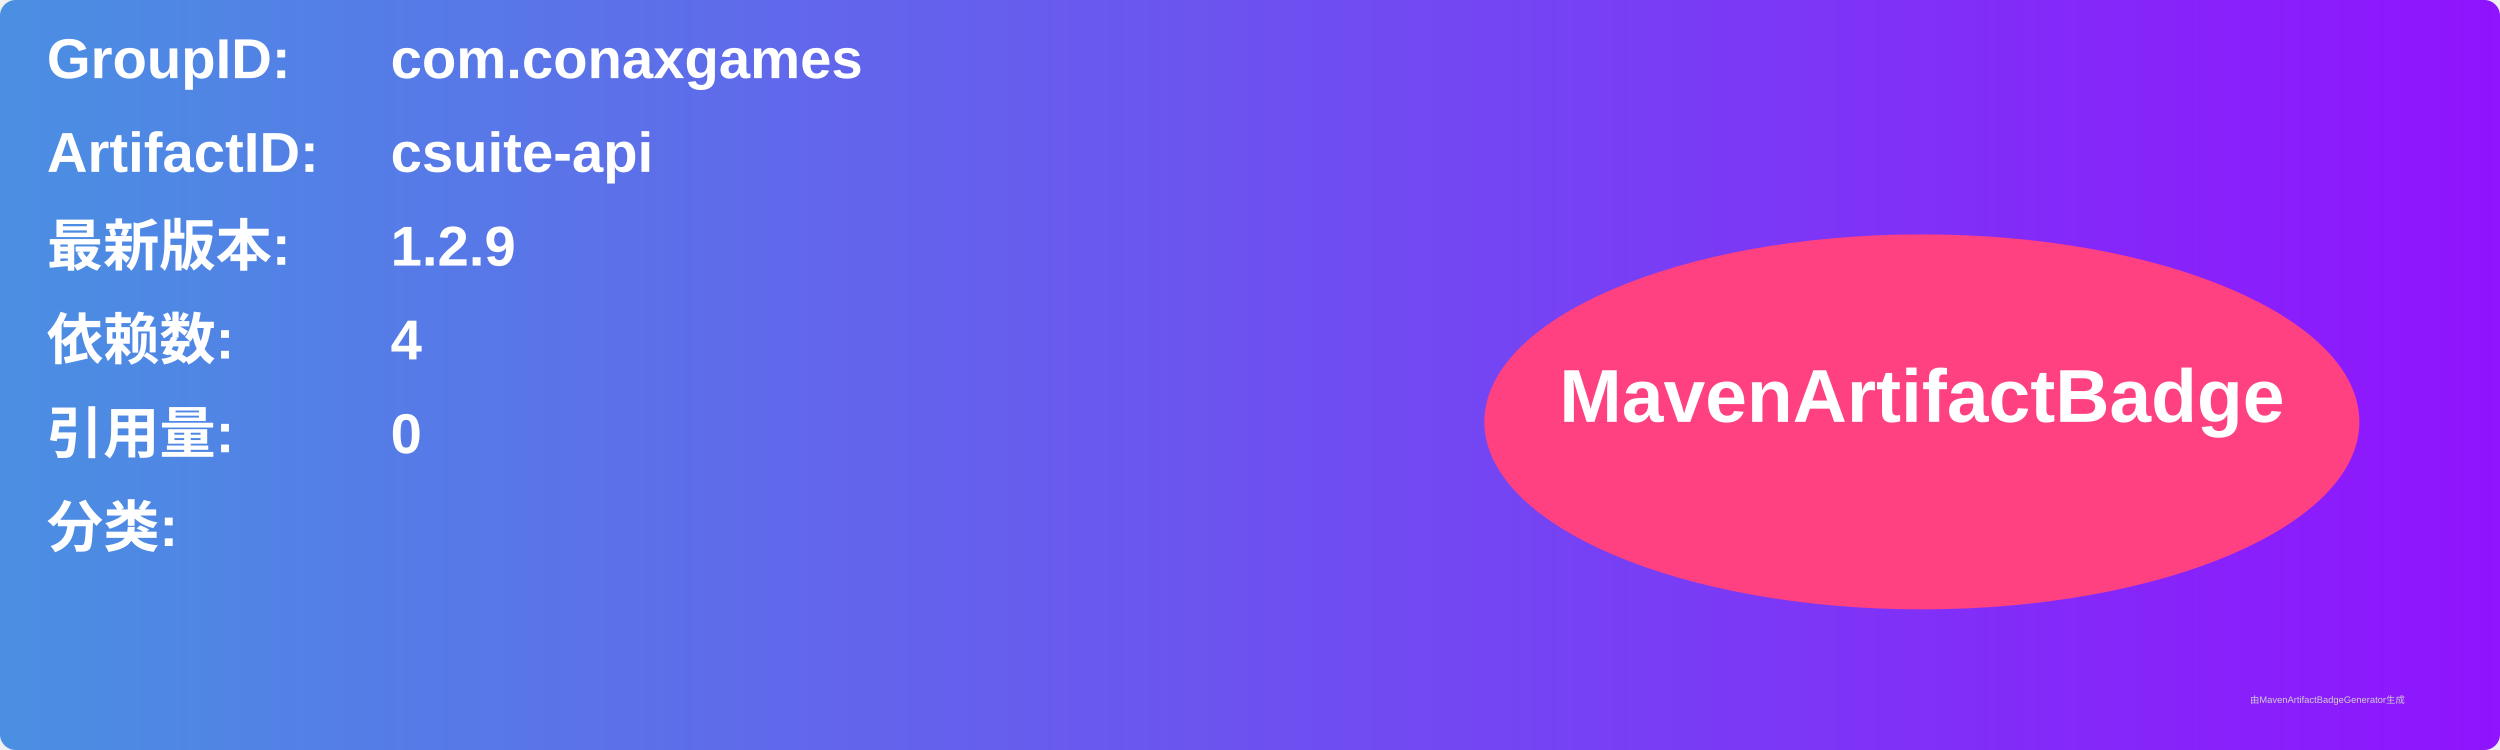
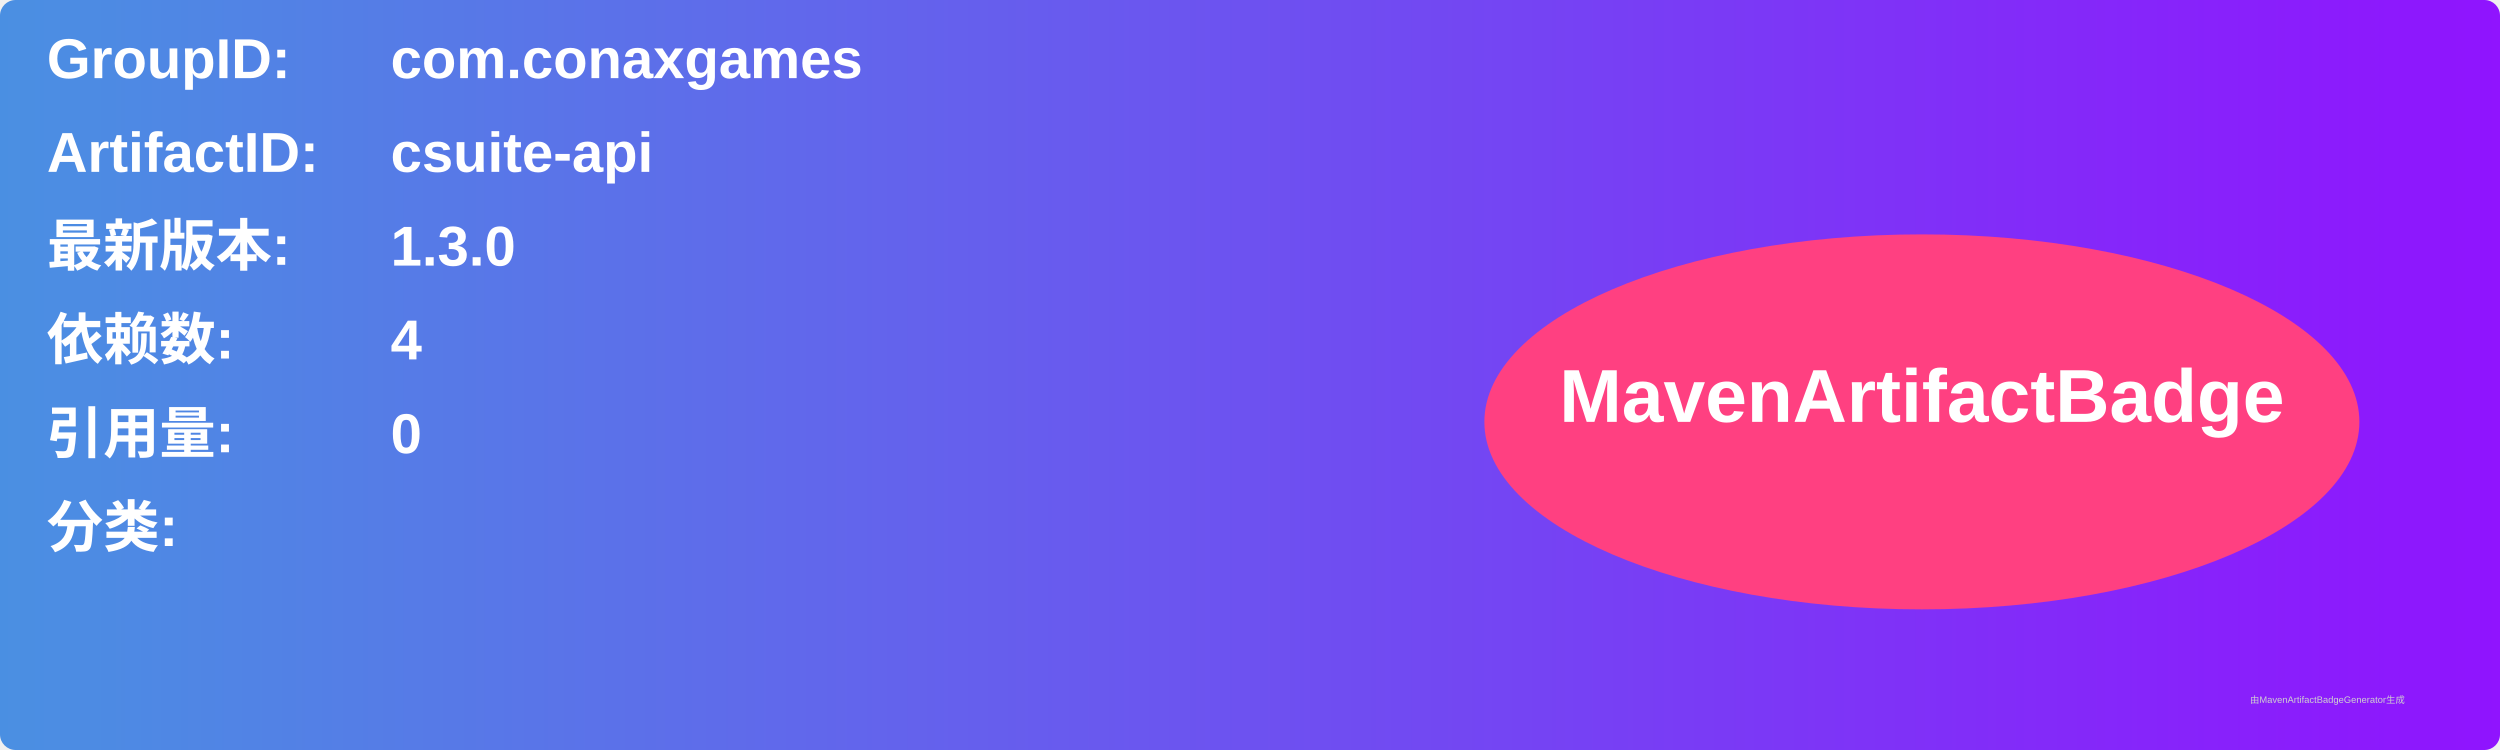
<svg xmlns="http://www.w3.org/2000/svg" width="800" height="240" viewBox="0 0 800 240">
  <linearGradient id="grad" x1="0%" y1="0%" x2="100%" y2="0%">
    <stop offset="0%" stop-color="#4a90e2" />
    <stop offset="100%" stop-color="#9013fe" />
  </linearGradient>
  <rect width="100%" height="100%" rx="5" ry="5" fill="url(#grad)" />
  <g transform="translate(15, 15)">
    <text x="0" y="10" font-family="Arial" font-size="18" fill="white" font-weight="bold" width="260">GroupID:</text>
    <text x="110" y="10" font-family="Arial" font-size="18" fill="white" font-weight="bold" width="460">com.conaxgames</text>
    <text x="0" y="40" font-family="Arial" font-size="18" fill="white" font-weight="bold" width="260">ArtifactID:</text>
    <text x="110" y="40" font-family="Arial" font-size="18" fill="white" font-weight="bold" width="460">csuite-api</text>
    <text x="0" y="70" font-family="Arial" font-size="18" fill="white" font-weight="bold">最新版本:</text>
    <text x="110" y="70" font-family="Arial" font-size="18" fill="white" font-weight="bold">
-       <tspan font-weight="bold">1.2.9</tspan>
+       <tspan font-weight="bold">1.3.0</tspan>
    </text>
    <text x="0" y="100" font-family="Arial" font-size="18" fill="white" font-weight="bold">依赖数: </text>
    <text x="110" y="100" font-family="Arial" font-size="18" fill="white">
      <tspan font-weight="bold">4</tspan>
    </text>
    <text x="0" y="130" font-family="Arial" font-size="18" fill="white" font-weight="bold">引用量: </text>
    <text x="110" y="130" font-family="Arial" font-size="18" fill="white">
      <tspan font-weight="bold">0</tspan>
    </text>
    <text x="0" y="160" font-family="Arial" font-size="18" fill="white" font-weight="bold">分类:</text>
    <text x="10" y="190" font-family="Arial" font-size="10" fill="white">
      <tspan font-weight="bold" />
    </text>
    <ellipse cx="600" cy="120" rx="140" ry="60" fill="#ff4081" />
    <text x="600" y="120" text-anchor="middle" font-family="Arial" font-size="24" fill="white" font-weight="bold">MavenArtifactBadge</text>
  </g>
  <text x="720" y="225" font-family="Arial" font-size="3" fill="#d0d0d0">由MavenArtifactBadgeGenerator生成</text>
</svg>
